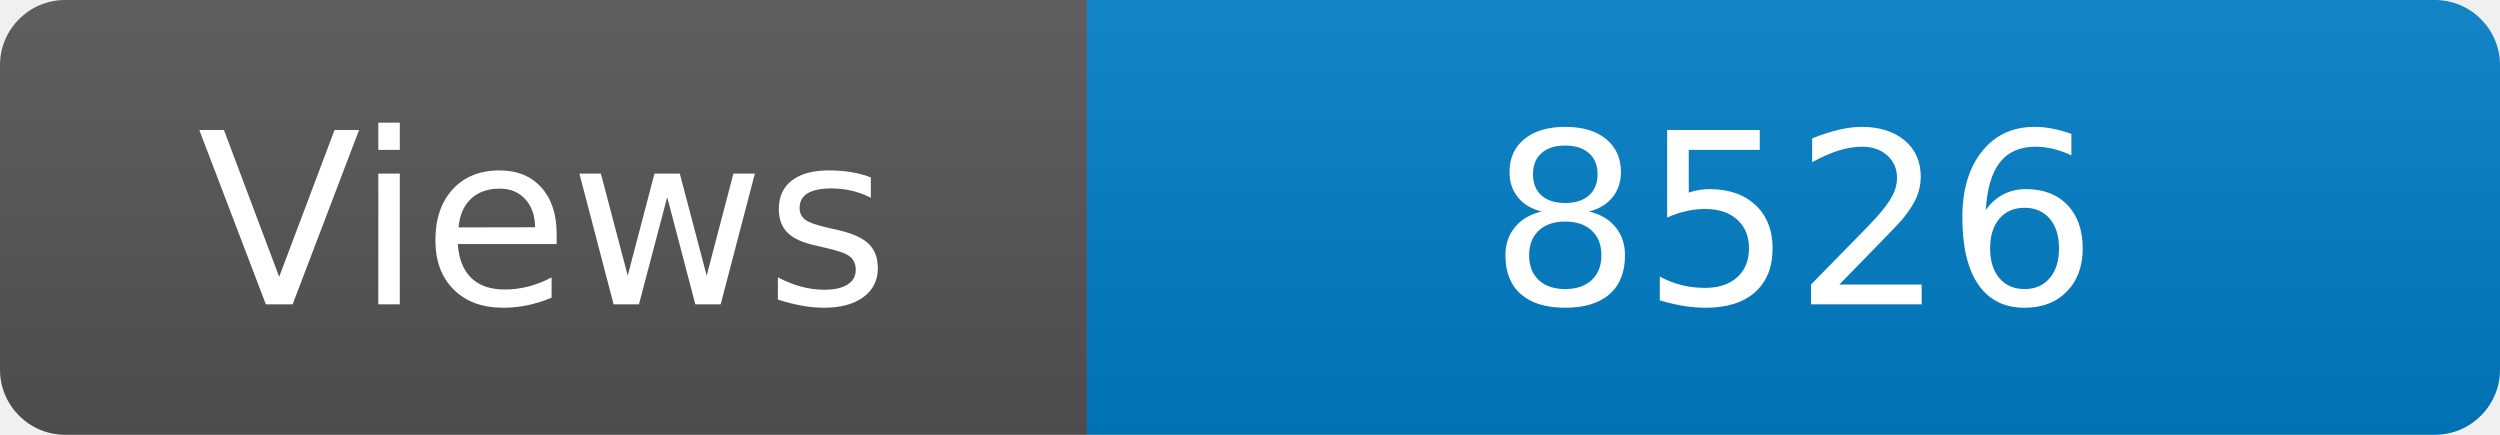
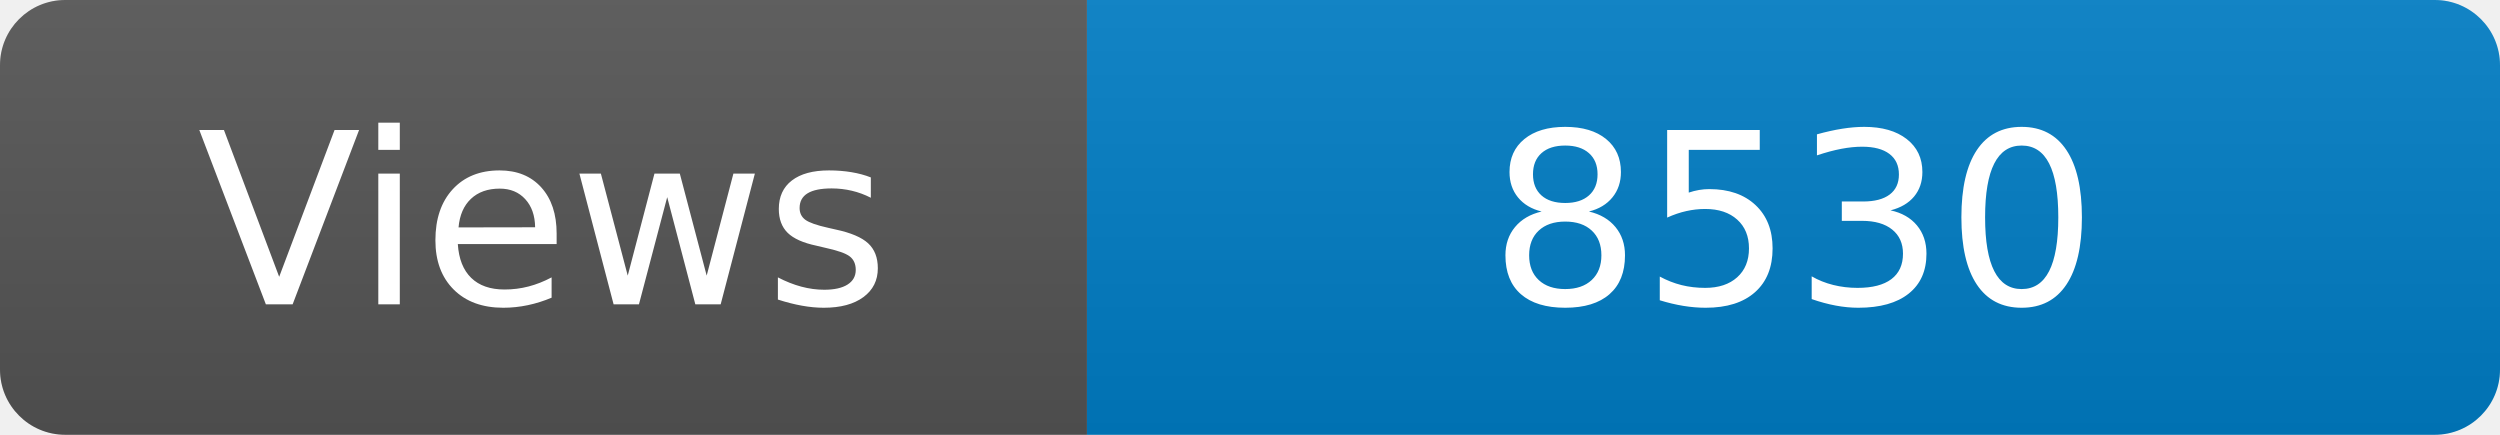
<svg xmlns="http://www.w3.org/2000/svg" width="115" height="20" role="img" aria-label="Maintained?: yes">
  <linearGradient id="s" x2="0" y2="100%">
    <stop offset="0" stop-color="#bbb" stop-opacity=".1" />
    <stop offset="1" stop-opacity=".1" />
  </linearGradient>
  <clipPath id="r">
    <rect width="115" height="20" rx="3" fill="#fff" />
  </clipPath>
  <g clip-path="url(#r)">
    <rect width="50" height="20" fill="#555" />
    <rect x="50" width="160" height="20" fill="#007ec6" />
    <rect width="115" height="20" fill="url(#s)" />
  </g>
  <g fill="#fff" text-anchor="middle" font-family="Verdana,Geneva,DejaVu Sans,sans-serif" font-size="110">
    <text x="250" y="140" transform="scale(.1)" fill="#fff">Views</text>
-     <text x="825" y="140" transform="scale(.1)" fill="#fff">8526</text>
+     <text x="825" y="140" transform="scale(.1)" fill="#fff">8530</text>
  </g>
</svg>
